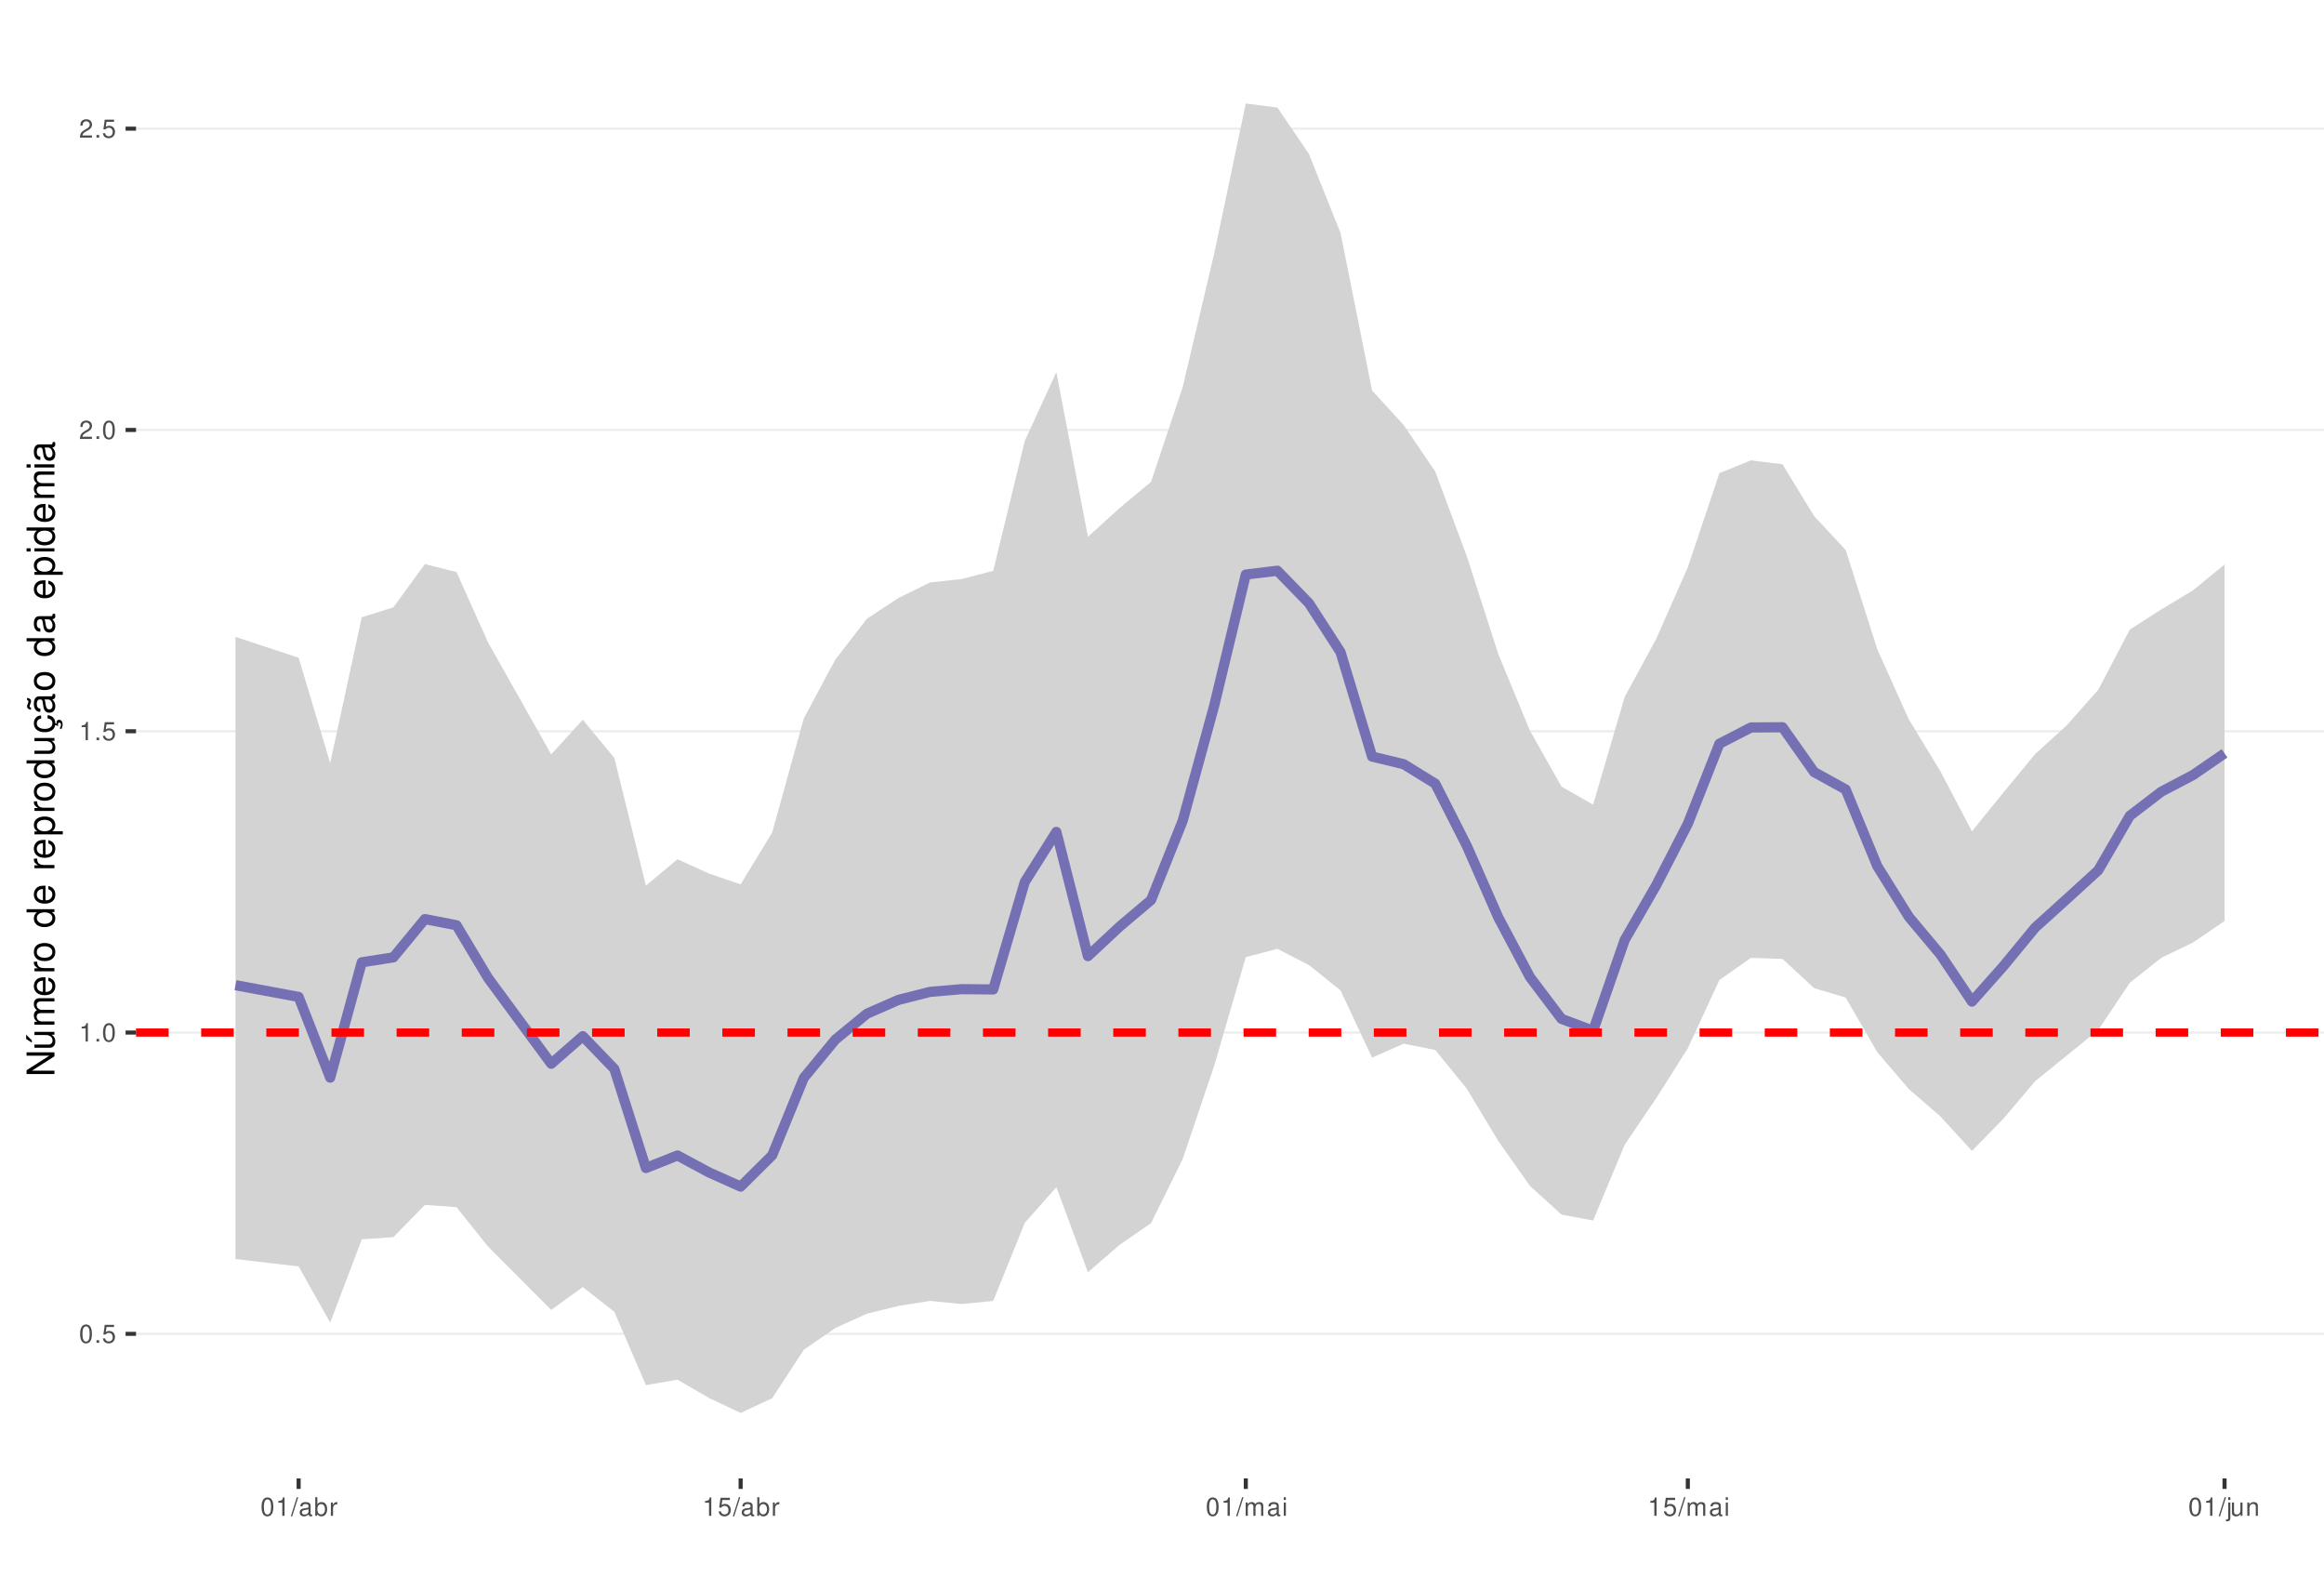
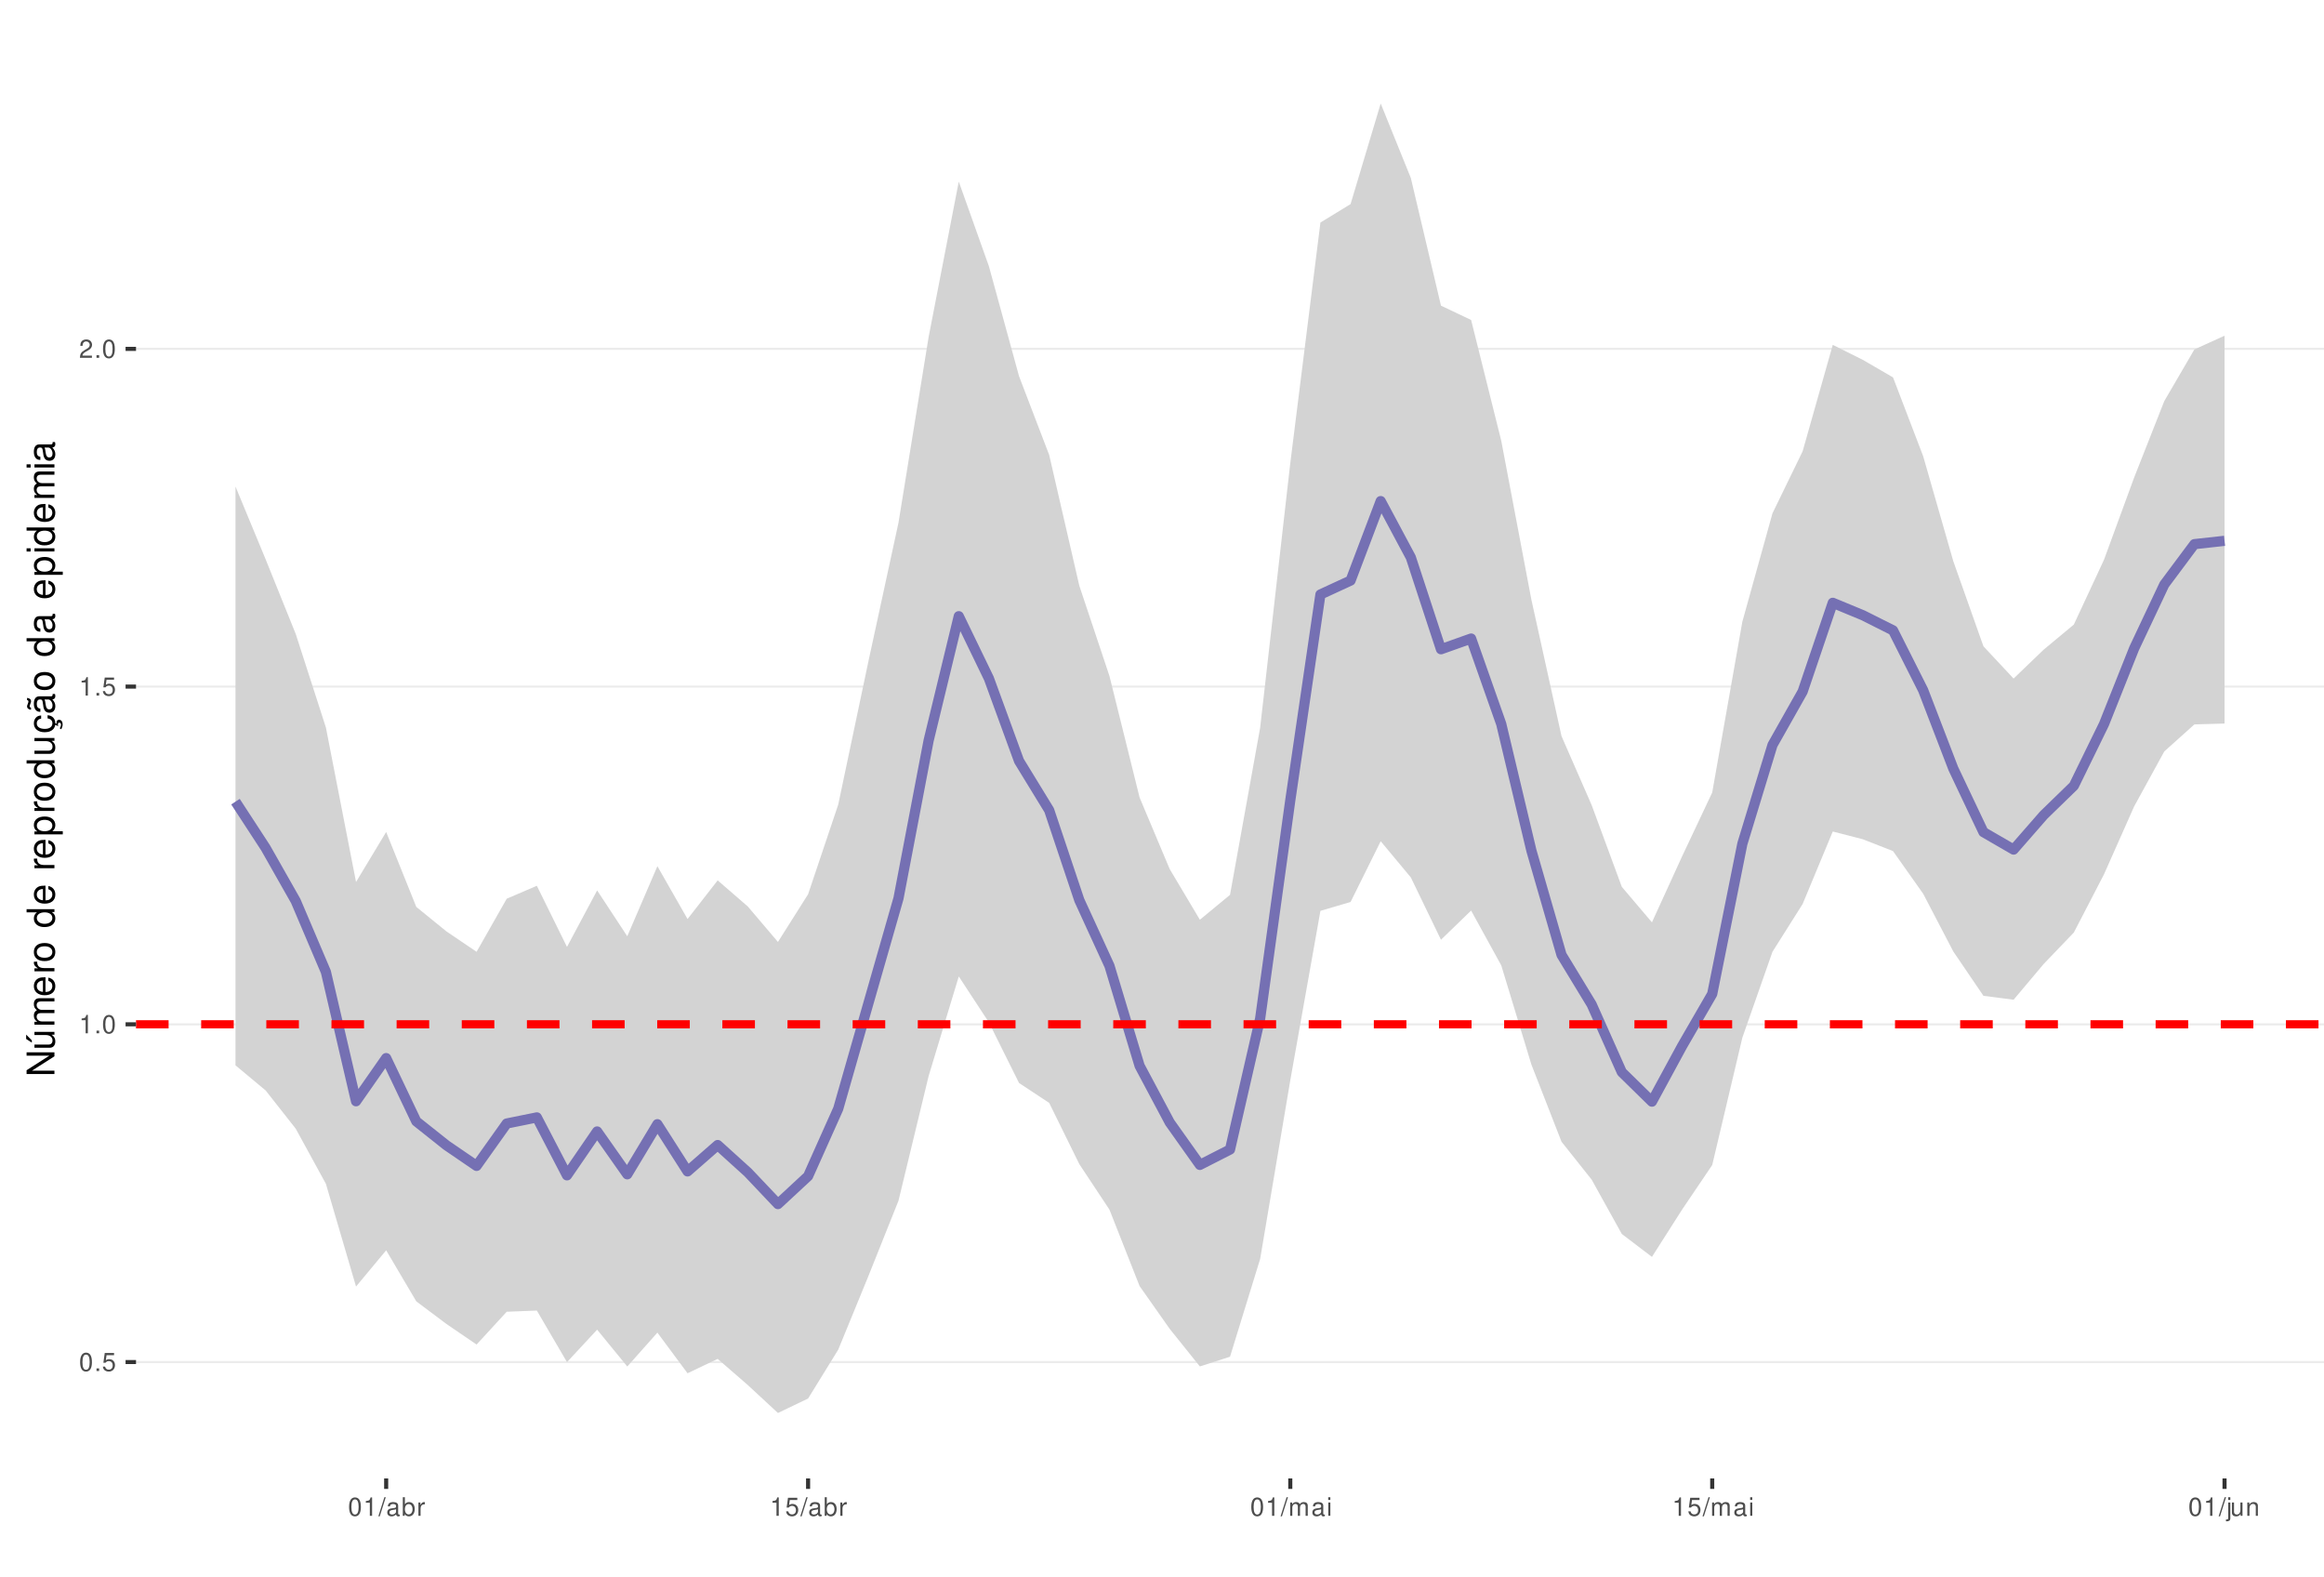
<svg xmlns="http://www.w3.org/2000/svg" xmlns:xlink="http://www.w3.org/1999/xlink" width="609pt" height="413pt" viewBox="0 0 609 413" version="1.1">
  <defs>
    <g>
      <symbol overflow="visible" id="glyph0-0">
        <path style="stroke:none;" d="" />
      </symbol>
      <symbol overflow="visible" id="glyph0-1">
        <path style="stroke:none;" d="M 1.828 -4.812 C 1.391 -4.812 0.984 -4.609 0.75 -4.281 C 0.438 -3.859 0.281 -3.219 0.281 -2.328 C 0.281 -0.703 0.812 0.156 1.828 0.156 C 2.828 0.156 3.375 -0.703 3.375 -2.297 C 3.375 -3.219 3.234 -3.844 2.922 -4.281 C 2.672 -4.625 2.281 -4.812 1.828 -4.812 Z M 1.828 -4.297 C 2.469 -4.297 2.781 -3.641 2.781 -2.344 C 2.781 -0.969 2.469 -0.328 1.812 -0.328 C 1.203 -0.328 0.891 -1 0.891 -2.328 C 0.891 -3.641 1.203 -4.297 1.828 -4.297 Z M 1.828 -4.297 " />
      </symbol>
      <symbol overflow="visible" id="glyph0-2">
        <path style="stroke:none;" d="M 1.266 -0.688 L 0.578 -0.688 L 0.578 0 L 1.266 0 Z M 1.266 -0.688 " />
      </symbol>
      <symbol overflow="visible" id="glyph0-3">
        <path style="stroke:none;" d="M 3.172 -4.719 L 0.734 -4.719 L 0.375 -2.156 L 0.922 -2.156 C 1.188 -2.469 1.422 -2.594 1.797 -2.594 C 2.422 -2.594 2.812 -2.156 2.812 -1.453 C 2.812 -0.781 2.422 -0.359 1.781 -0.359 C 1.266 -0.359 0.953 -0.625 0.812 -1.156 L 0.234 -1.156 C 0.312 -0.766 0.375 -0.578 0.516 -0.406 C 0.781 -0.047 1.266 0.156 1.797 0.156 C 2.75 0.156 3.422 -0.547 3.422 -1.531 C 3.422 -2.469 2.797 -3.109 1.891 -3.109 C 1.562 -3.109 1.297 -3.016 1.016 -2.828 L 1.203 -4.141 L 3.172 -4.141 Z M 3.172 -4.719 " />
      </symbol>
      <symbol overflow="visible" id="glyph0-4">
        <path style="stroke:none;" d="M 1.719 -3.422 L 1.719 0 L 2.312 0 L 2.312 -4.812 L 1.922 -4.812 C 1.719 -4.078 1.578 -3.969 0.672 -3.859 L 0.672 -3.422 Z M 1.719 -3.422 " />
      </symbol>
      <symbol overflow="visible" id="glyph0-5">
        <path style="stroke:none;" d="M 3.375 -0.578 L 0.891 -0.578 C 0.938 -0.984 1.156 -1.234 1.734 -1.578 L 2.406 -1.953 C 3.062 -2.328 3.406 -2.812 3.406 -3.406 C 3.406 -3.812 3.234 -4.188 2.969 -4.438 C 2.688 -4.688 2.344 -4.812 1.891 -4.812 C 1.297 -4.812 0.844 -4.594 0.578 -4.188 C 0.422 -3.938 0.344 -3.641 0.328 -3.141 L 0.922 -3.141 C 0.938 -3.469 0.984 -3.672 1.062 -3.828 C 1.219 -4.125 1.516 -4.297 1.875 -4.297 C 2.406 -4.297 2.797 -3.906 2.797 -3.391 C 2.797 -3.016 2.578 -2.672 2.156 -2.438 L 1.547 -2.078 C 0.562 -1.516 0.281 -1.062 0.219 0 L 3.375 0 Z M 3.375 -0.578 " />
      </symbol>
      <symbol overflow="visible" id="glyph0-6">
        <path style="stroke:none;" d="M 1.531 -4.859 L -0.047 0.141 L 0.312 0.141 L 1.891 -4.859 Z M 1.531 -4.859 " />
      </symbol>
      <symbol overflow="visible" id="glyph0-7">
        <path style="stroke:none;" d="M 3.562 -0.328 C 3.5 -0.312 3.469 -0.312 3.438 -0.312 C 3.25 -0.312 3.141 -0.406 3.141 -0.578 L 3.141 -2.641 C 3.141 -3.25 2.688 -3.594 1.828 -3.594 C 1.312 -3.594 0.906 -3.438 0.672 -3.188 C 0.516 -3 0.453 -2.797 0.438 -2.453 L 0.984 -2.453 C 1.031 -2.875 1.297 -3.078 1.812 -3.078 C 2.312 -3.078 2.594 -2.891 2.594 -2.562 L 2.594 -2.406 C 2.578 -2.172 2.469 -2.078 2.016 -2.031 C 1.219 -1.922 1.109 -1.891 0.891 -1.812 C 0.484 -1.641 0.281 -1.328 0.281 -0.875 C 0.281 -0.25 0.719 0.156 1.422 0.156 C 1.859 0.156 2.219 0 2.609 -0.359 C 2.656 0 2.828 0.156 3.188 0.156 C 3.297 0.156 3.375 0.141 3.562 0.094 Z M 2.594 -1.094 C 2.594 -0.906 2.531 -0.797 2.375 -0.641 C 2.141 -0.438 1.875 -0.328 1.547 -0.328 C 1.109 -0.328 0.859 -0.547 0.859 -0.891 C 0.859 -1.266 1.094 -1.438 1.703 -1.531 C 2.297 -1.609 2.406 -1.641 2.594 -1.719 Z M 2.594 -1.094 " />
      </symbol>
      <symbol overflow="visible" id="glyph0-8">
        <path style="stroke:none;" d="M 0.359 -4.859 L 0.359 0 L 0.859 0 L 0.859 -0.453 C 1.125 -0.047 1.484 0.156 1.969 0.156 C 2.875 0.156 3.484 -0.594 3.484 -1.75 C 3.484 -2.891 2.922 -3.594 1.984 -3.594 C 1.516 -3.594 1.172 -3.406 0.906 -3.016 L 0.906 -4.859 Z M 1.891 -3.062 C 2.5 -3.062 2.906 -2.531 2.906 -1.703 C 2.906 -0.906 2.484 -0.359 1.891 -0.359 C 1.297 -0.359 0.906 -0.906 0.906 -1.719 C 0.906 -2.531 1.297 -3.062 1.891 -3.062 Z M 1.891 -3.062 " />
      </symbol>
      <symbol overflow="visible" id="glyph0-9">
        <path style="stroke:none;" d="M 0.453 -3.484 L 0.453 0 L 1.016 0 L 1.016 -1.812 C 1.031 -2.656 1.375 -3.016 2.141 -3 L 2.141 -3.562 C 2.047 -3.578 1.984 -3.594 1.922 -3.594 C 1.562 -3.594 1.297 -3.375 0.969 -2.859 L 0.969 -3.484 Z M 0.453 -3.484 " />
      </symbol>
      <symbol overflow="visible" id="glyph0-10">
        <path style="stroke:none;" d="M 0.469 -3.484 L 0.469 0 L 1.031 0 L 1.031 -2.188 C 1.031 -2.703 1.391 -3.109 1.844 -3.109 C 2.25 -3.109 2.484 -2.844 2.484 -2.406 L 2.484 0 L 3.047 0 L 3.047 -2.188 C 3.047 -2.703 3.422 -3.109 3.875 -3.109 C 4.266 -3.109 4.516 -2.844 4.516 -2.406 L 4.516 0 L 5.078 0 L 5.078 -2.609 C 5.078 -3.234 4.719 -3.594 4.062 -3.594 C 3.594 -3.594 3.312 -3.453 2.984 -3.062 C 2.781 -3.422 2.5 -3.594 2.047 -3.594 C 1.578 -3.594 1.266 -3.422 0.984 -3 L 0.984 -3.484 Z M 0.469 -3.484 " />
      </symbol>
      <symbol overflow="visible" id="glyph0-11">
        <path style="stroke:none;" d="M 1 -3.484 L 0.453 -3.484 L 0.453 0 L 1 0 Z M 1 -4.859 L 0.438 -4.859 L 0.438 -4.156 L 1 -4.156 Z M 1 -4.859 " />
      </symbol>
      <symbol overflow="visible" id="glyph0-12">
        <path style="stroke:none;" d="M 0.469 -3.484 L 0.469 0.5 C 0.469 0.859 0.359 0.969 0.016 0.969 C -0.031 0.969 -0.047 0.969 -0.125 0.953 L -0.125 1.438 C -0.047 1.438 -0.016 1.453 0.062 1.453 C 0.688 1.453 1.016 1.203 1.016 0.719 L 1.016 -3.484 Z M 1.016 -4.859 L 0.469 -4.859 L 0.469 -4.156 L 1.016 -4.156 Z M 1.016 -4.859 " />
      </symbol>
      <symbol overflow="visible" id="glyph0-13">
        <path style="stroke:none;" d="M 3.203 0 L 3.203 -3.484 L 2.656 -3.484 L 2.656 -1.516 C 2.656 -0.797 2.281 -0.328 1.703 -0.328 C 1.266 -0.328 0.984 -0.594 0.984 -1.016 L 0.984 -3.484 L 0.438 -3.484 L 0.438 -0.797 C 0.438 -0.219 0.859 0.156 1.547 0.156 C 2.062 0.156 2.391 -0.031 2.703 -0.484 L 2.703 0 Z M 3.203 0 " />
      </symbol>
      <symbol overflow="visible" id="glyph0-14">
        <path style="stroke:none;" d="M 0.469 -3.484 L 0.469 0 L 1.031 0 L 1.031 -1.922 C 1.031 -2.641 1.391 -3.109 1.969 -3.109 C 2.406 -3.109 2.688 -2.828 2.688 -2.422 L 2.688 0 L 3.234 0 L 3.234 -2.641 C 3.234 -3.219 2.812 -3.594 2.141 -3.594 C 1.625 -3.594 1.281 -3.391 0.984 -2.906 L 0.984 -3.484 Z M 0.469 -3.484 " />
      </symbol>
      <symbol overflow="visible" id="glyph1-0">
        <path style="stroke:none;" d="" />
      </symbol>
      <symbol overflow="visible" id="glyph1-1">
        <path style="stroke:none;" d="M -7.297 -6.453 L -7.297 -5.578 L -1.328 -5.578 L -7.297 -1.766 L -7.297 -0.766 L 0 -0.766 L 0 -1.641 L -5.906 -1.641 L 0 -5.406 L 0 -6.453 Z M -7.297 -6.453 " />
      </symbol>
      <symbol overflow="visible" id="glyph1-2">
        <path style="stroke:none;" d="M 0 -4.812 L -5.234 -4.812 L -5.234 -3.984 L -2.266 -3.984 C -1.203 -3.984 -0.5 -3.438 -0.5 -2.562 C -0.5 -1.906 -0.906 -1.484 -1.531 -1.484 L -5.234 -1.484 L -5.234 -0.656 L -1.203 -0.656 C -0.328 -0.656 0.234 -1.297 0.234 -2.312 C 0.234 -3.094 -0.047 -3.578 -0.734 -4.062 L 0 -4.062 Z M -7.406 -2.953 L -5.922 -2 L -5.922 -2.594 L -7.406 -4.094 Z M -7.406 -2.953 " />
      </symbol>
      <symbol overflow="visible" id="glyph1-3">
        <path style="stroke:none;" d="M -5.234 -0.703 L 0 -0.703 L 0 -1.547 L -3.297 -1.547 C -4.047 -1.547 -4.656 -2.094 -4.656 -2.766 C -4.656 -3.391 -4.281 -3.734 -3.609 -3.734 L 0 -3.734 L 0 -4.578 L -3.297 -4.578 C -4.047 -4.578 -4.656 -5.125 -4.656 -5.812 C -4.656 -6.422 -4.266 -6.781 -3.609 -6.781 L 0 -6.781 L 0 -7.625 L -3.938 -7.625 C -4.875 -7.625 -5.391 -7.078 -5.391 -6.094 C -5.391 -5.406 -5.188 -4.984 -4.594 -4.484 C -5.156 -4.188 -5.391 -3.766 -5.391 -3.078 C -5.391 -2.375 -5.125 -1.906 -4.5 -1.469 L -5.234 -1.469 Z M -5.234 -0.703 " />
      </symbol>
      <symbol overflow="visible" id="glyph1-4">
        <path style="stroke:none;" d="M -2.344 -5.125 C -3.141 -5.125 -3.625 -5.062 -4.016 -4.922 C -4.875 -4.578 -5.391 -3.781 -5.391 -2.797 C -5.391 -1.344 -4.281 -0.406 -2.547 -0.406 C -0.812 -0.406 0.234 -1.297 0.234 -2.781 C 0.234 -3.984 -0.453 -4.812 -1.594 -5.016 L -1.594 -4.188 C -0.906 -3.953 -0.547 -3.484 -0.547 -2.812 C -0.547 -2.281 -0.781 -1.828 -1.219 -1.547 C -1.516 -1.344 -1.812 -1.281 -2.344 -1.266 Z M -3.016 -1.297 C -3.984 -1.359 -4.625 -1.953 -4.625 -2.797 C -4.625 -3.641 -3.953 -4.234 -3.016 -4.234 Z M -3.016 -1.297 " />
      </symbol>
      <symbol overflow="visible" id="glyph1-5">
        <path style="stroke:none;" d="M -5.234 -0.688 L 0 -0.688 L 0 -1.531 L -2.719 -1.531 C -3.984 -1.547 -4.547 -2.062 -4.516 -3.203 L -5.359 -3.203 C -5.375 -3.062 -5.391 -2.984 -5.391 -2.891 C -5.391 -2.344 -5.062 -1.938 -4.297 -1.453 L -5.234 -1.453 Z M -5.234 -0.688 " />
      </symbol>
      <symbol overflow="visible" id="glyph1-6">
        <path style="stroke:none;" d="M -5.391 -2.719 C -5.391 -1.234 -4.344 -0.359 -2.578 -0.359 C -0.812 -0.359 0.234 -1.234 0.234 -2.734 C 0.234 -4.203 -0.812 -5.094 -2.547 -5.094 C -4.359 -5.094 -5.391 -4.234 -5.391 -2.719 Z M -4.625 -2.734 C -4.625 -3.672 -3.844 -4.234 -2.547 -4.234 C -1.312 -4.234 -0.547 -3.656 -0.547 -2.734 C -0.547 -1.797 -1.312 -1.234 -2.578 -1.234 C -3.844 -1.234 -4.625 -1.797 -4.625 -2.734 Z M -4.625 -2.734 " />
      </symbol>
      <symbol overflow="visible" id="glyph1-7">
        <path style="stroke:none;" d="" />
      </symbol>
      <symbol overflow="visible" id="glyph1-8">
        <path style="stroke:none;" d="M -7.297 -4.953 L -7.297 -4.125 L -4.578 -4.125 C -5.109 -3.766 -5.391 -3.203 -5.391 -2.516 C -5.391 -1.156 -4.297 -0.266 -2.625 -0.266 C -0.859 -0.266 0.234 -1.125 0.234 -2.547 C 0.234 -3.266 -0.047 -3.766 -0.688 -4.203 L 0 -4.203 L 0 -4.953 Z M -4.609 -2.656 C -4.609 -3.547 -3.812 -4.125 -2.562 -4.125 C -1.344 -4.125 -0.547 -3.547 -0.547 -2.656 C -0.547 -1.734 -1.359 -1.125 -2.578 -1.125 C -3.797 -1.125 -4.609 -1.734 -4.609 -2.656 Z M -4.609 -2.656 " />
      </symbol>
      <symbol overflow="visible" id="glyph1-9">
        <path style="stroke:none;" d="M 2.188 -0.547 L 2.188 -1.375 L -0.547 -1.375 C -0.016 -1.812 0.234 -2.312 0.234 -2.984 C 0.234 -4.344 -0.859 -5.234 -2.531 -5.234 C -4.297 -5.234 -5.391 -4.375 -5.391 -2.984 C -5.391 -2.266 -5.062 -1.703 -4.453 -1.312 L -5.234 -1.312 L -5.234 -0.547 Z M -4.609 -2.844 C -4.609 -3.766 -3.797 -4.359 -2.547 -4.359 C -1.359 -4.359 -0.547 -3.75 -0.547 -2.844 C -0.547 -1.953 -1.344 -1.375 -2.578 -1.375 C -3.812 -1.375 -4.609 -1.953 -4.609 -2.844 Z M -4.609 -2.844 " />
      </symbol>
      <symbol overflow="visible" id="glyph1-10">
        <path style="stroke:none;" d="M 0 -4.812 L -5.234 -4.812 L -5.234 -3.984 L -2.266 -3.984 C -1.203 -3.984 -0.5 -3.438 -0.5 -2.562 C -0.5 -1.906 -0.906 -1.484 -1.531 -1.484 L -5.234 -1.484 L -5.234 -0.656 L -1.203 -0.656 C -0.328 -0.656 0.234 -1.297 0.234 -2.312 C 0.234 -3.094 -0.047 -3.578 -0.734 -4.062 L 0 -4.062 Z M 0 -4.812 " />
      </symbol>
      <symbol overflow="visible" id="glyph1-11">
        <path style="stroke:none;" d="M 0.234 -2.641 C 0.234 -3.875 -0.547 -4.703 -1.797 -4.766 L -1.797 -3.938 C -0.953 -3.797 -0.531 -3.359 -0.531 -2.656 C -0.531 -1.734 -1.281 -1.188 -2.516 -1.188 C -3.844 -1.188 -4.625 -1.719 -4.625 -2.625 C -4.625 -3.328 -4.203 -3.766 -3.484 -3.875 L -3.484 -4.703 C -3.984 -4.672 -4.312 -4.562 -4.609 -4.359 C -5.094 -4 -5.391 -3.375 -5.391 -2.641 C -5.391 -1.219 -4.266 -0.312 -2.531 -0.312 C -1.469 -0.312 -0.625 -0.672 -0.156 -1.312 C 0.047 -1.594 0.125 -1.812 0.203 -2.25 L 0.922 -1.938 L 0.984 -2.062 C 0.938 -2.188 0.906 -2.25 0.906 -2.375 C 0.906 -2.656 1.047 -2.828 1.281 -2.828 C 1.547 -2.828 1.734 -2.594 1.734 -2.297 C 1.734 -2.031 1.672 -1.844 1.438 -1.406 L 1.406 -1.312 L 1.812 -1.094 C 2.078 -1.75 2.141 -1.953 2.141 -2.344 C 2.141 -3.109 1.781 -3.578 1.203 -3.578 C 0.781 -3.578 0.547 -3.297 0.547 -2.797 C 0.547 -2.703 0.547 -2.641 0.562 -2.516 Z M 0.234 -2.641 " />
      </symbol>
      <symbol overflow="visible" id="glyph1-12">
        <path style="stroke:none;" d="M -0.484 -5.344 C -0.469 -5.266 -0.469 -5.219 -0.469 -5.172 C -0.469 -4.875 -0.625 -4.719 -0.875 -4.719 L -3.953 -4.719 C -4.891 -4.719 -5.391 -4.047 -5.391 -2.75 C -5.391 -1.984 -5.172 -1.375 -4.781 -1.016 C -4.516 -0.766 -4.203 -0.672 -3.688 -0.656 L -3.688 -1.484 C -4.328 -1.562 -4.625 -1.938 -4.625 -2.719 C -4.625 -3.484 -4.344 -3.891 -3.844 -3.891 L -3.625 -3.891 C -3.266 -3.875 -3.125 -3.703 -3.047 -3.016 C -2.891 -1.844 -2.844 -1.656 -2.719 -1.344 C -2.453 -0.734 -2 -0.422 -1.312 -0.422 C -0.375 -0.422 0.234 -1.078 0.234 -2.141 C 0.234 -2.797 0 -3.328 -0.547 -3.922 C 0 -3.984 0.234 -4.234 0.234 -4.781 C 0.234 -4.953 0.203 -5.062 0.141 -5.344 Z M -1.656 -3.891 C -1.375 -3.891 -1.203 -3.812 -0.969 -3.562 C -0.656 -3.219 -0.5 -2.812 -0.5 -2.312 C -0.5 -1.672 -0.812 -1.297 -1.344 -1.297 C -1.891 -1.297 -2.172 -1.656 -2.297 -2.547 C -2.422 -3.438 -2.453 -3.609 -2.594 -3.891 Z M -7.172 -3.75 C -6.922 -3.672 -6.812 -3.547 -6.812 -3.375 C -6.812 -3.25 -6.875 -2.984 -6.984 -2.734 C -7.156 -2.312 -7.172 -2.25 -7.172 -2.047 C -7.172 -1.594 -6.797 -1.297 -6.141 -1.188 L -6.141 -1.766 C -6.375 -1.812 -6.5 -1.938 -6.5 -2.094 C -6.5 -2.203 -6.469 -2.344 -6.375 -2.578 C -6.156 -3.156 -6.125 -3.234 -6.125 -3.438 C -6.125 -3.922 -6.484 -4.219 -7.172 -4.312 Z M -7.172 -3.75 " />
      </symbol>
      <symbol overflow="visible" id="glyph1-13">
        <path style="stroke:none;" d="M -0.484 -5.344 C -0.469 -5.266 -0.469 -5.219 -0.469 -5.172 C -0.469 -4.875 -0.625 -4.719 -0.875 -4.719 L -3.953 -4.719 C -4.891 -4.719 -5.391 -4.047 -5.391 -2.75 C -5.391 -1.984 -5.172 -1.375 -4.781 -1.016 C -4.516 -0.766 -4.203 -0.672 -3.688 -0.656 L -3.688 -1.484 C -4.328 -1.562 -4.625 -1.938 -4.625 -2.719 C -4.625 -3.484 -4.344 -3.891 -3.844 -3.891 L -3.625 -3.891 C -3.266 -3.875 -3.125 -3.703 -3.047 -3.016 C -2.891 -1.844 -2.844 -1.656 -2.719 -1.344 C -2.453 -0.734 -2 -0.422 -1.312 -0.422 C -0.375 -0.422 0.234 -1.078 0.234 -2.141 C 0.234 -2.797 0 -3.328 -0.547 -3.922 C 0 -3.984 0.234 -4.234 0.234 -4.781 C 0.234 -4.953 0.203 -5.062 0.141 -5.344 Z M -1.656 -3.891 C -1.375 -3.891 -1.203 -3.812 -0.969 -3.562 C -0.656 -3.219 -0.5 -2.812 -0.5 -2.312 C -0.5 -1.672 -0.812 -1.297 -1.344 -1.297 C -1.891 -1.297 -2.172 -1.656 -2.297 -2.547 C -2.422 -3.438 -2.453 -3.609 -2.594 -3.891 Z M -1.656 -3.891 " />
      </symbol>
      <symbol overflow="visible" id="glyph1-14">
        <path style="stroke:none;" d="M -5.234 -1.5 L -5.234 -0.672 L 0 -0.672 L 0 -1.5 Z M -7.297 -1.5 L -7.297 -0.656 L -6.234 -0.656 L -6.234 -1.5 Z M -7.297 -1.5 " />
      </symbol>
    </g>
    <clipPath id="clip1">
      <path d="M 35.645 9.961 L 609 9.961 L 609 387.328 L 35.645 387.328 Z M 35.645 9.961 " />
    </clipPath>
    <clipPath id="clip2">
-       <path d="M 35.645 349 L 609 349 L 609 350 L 35.645 350 Z M 35.645 349 " />
+       <path d="M 35.645 356 L 609 356 L 609 358 L 35.645 358 Z M 35.645 356 " />
    </clipPath>
    <clipPath id="clip3">
-       <path d="M 35.645 270 L 609 270 L 609 271 L 35.645 271 Z M 35.645 270 " />
+       <path d="M 35.645 268 L 609 268 L 609 269 L 35.645 269 Z M 35.645 268 " />
    </clipPath>
    <clipPath id="clip4">
-       <path d="M 35.645 191 L 609 191 L 609 192 L 35.645 192 Z M 35.645 191 " />
+       <path d="M 35.645 179 L 609 179 L 609 181 L 35.645 181 Z M 35.645 179 " />
    </clipPath>
    <clipPath id="clip5">
-       <path d="M 35.645 112 L 609 112 L 609 113 L 35.645 113 Z M 35.645 112 " />
+       <path d="M 35.645 91 L 609 91 L 609 92 L 35.645 92 Z M 35.645 91 " />
    </clipPath>
    <clipPath id="clip6">
-       <path d="M 35.645 33 L 609 33 L 609 34 L 35.645 34 Z M 35.645 33 " />
-     </clipPath>
-     <clipPath id="clip7">
-       <path d="M 35.645 269 L 609 269 L 609 272 L 35.645 272 Z M 35.645 269 " />
+       <path d="M 35.645 267 L 609 267 L 609 270 L 35.645 270 Z M 35.645 267 " />
    </clipPath>
  </defs>
  <g id="surface53">
    <rect x="0" y="0" width="609" height="413" style="fill:rgb(100%,100%,100%);fill-opacity:1;stroke:none;" />
    <rect x="0" y="0" width="609" height="413" style="fill:rgb(100%,100%,100%);fill-opacity:1;stroke:none;" />
    <path style="fill:none;stroke-width:1.067;stroke-linecap:round;stroke-linejoin:round;stroke:rgb(100%,100%,100%);stroke-opacity:1;stroke-miterlimit:10;" d="M 0 413 L 609 413 L 609 0 L 0 0 Z M 0 413 " />
    <g clip-path="url(#clip1)" clip-rule="nonzero">
      <path style=" stroke:none;fill-rule:nonzero;fill:rgb(100%,100%,100%);fill-opacity:1;" d="M 35.645 387.328 L 609 387.328 L 609 9.961 L 35.645 9.961 Z M 35.645 387.328 " />
    </g>
    <g clip-path="url(#clip2)" clip-rule="nonzero">
-       <path style="fill:none;stroke-width:0.533;stroke-linecap:butt;stroke-linejoin:round;stroke:rgb(92.157%,92.157%,92.157%);stroke-opacity:1;stroke-miterlimit:10;" d="M 35.645 349.445 L 609 349.445 " />
+       <path style="fill:none;stroke-width:0.533;stroke-linecap:butt;stroke-linejoin:round;stroke:rgb(92.157%,92.157%,92.157%);stroke-opacity:1;stroke-miterlimit:10;" d="M 35.645 356.832 L 609 356.832 " />
    </g>
    <g clip-path="url(#clip3)" clip-rule="nonzero">
-       <path style="fill:none;stroke-width:0.533;stroke-linecap:butt;stroke-linejoin:round;stroke:rgb(92.157%,92.157%,92.157%);stroke-opacity:1;stroke-miterlimit:10;" d="M 35.645 270.512 L 609 270.512 " />
+       <path style="fill:none;stroke-width:0.533;stroke-linecap:butt;stroke-linejoin:round;stroke:rgb(92.157%,92.157%,92.157%);stroke-opacity:1;stroke-miterlimit:10;" d="M 35.645 268.352 L 609 268.352 " />
    </g>
    <g clip-path="url(#clip4)" clip-rule="nonzero">
-       <path style="fill:none;stroke-width:0.533;stroke-linecap:butt;stroke-linejoin:round;stroke:rgb(92.157%,92.157%,92.157%);stroke-opacity:1;stroke-miterlimit:10;" d="M 35.645 191.574 L 609 191.574 " />
+       <path style="fill:none;stroke-width:0.533;stroke-linecap:butt;stroke-linejoin:round;stroke:rgb(92.157%,92.157%,92.157%);stroke-opacity:1;stroke-miterlimit:10;" d="M 35.645 179.875 L 609 179.875 " />
    </g>
    <g clip-path="url(#clip5)" clip-rule="nonzero">
-       <path style="fill:none;stroke-width:0.533;stroke-linecap:butt;stroke-linejoin:round;stroke:rgb(92.157%,92.157%,92.157%);stroke-opacity:1;stroke-miterlimit:10;" d="M 35.645 112.641 L 609 112.641 " />
-     </g>
+       <path style="fill:none;stroke-width:0.533;stroke-linecap:butt;stroke-linejoin:round;stroke:rgb(92.157%,92.157%,92.157%);stroke-opacity:1;stroke-miterlimit:10;" d="M 35.645 91.395 L 609 91.395 " />
+     </g>
+     <path style=" stroke:none;fill-rule:nonzero;fill:rgb(82.745%,82.745%,82.745%);fill-opacity:1;" d="M 61.707 127.461 L 69.605 146.52 L 77.5 166.098 L 85.398 190.582 L 93.297 231.066 L 101.195 217.961 L 109.09 237.59 L 116.988 244.012 L 124.887 249.355 L 132.785 235.449 L 140.68 232.059 L 148.578 248.074 L 156.477 233.273 L 164.375 245.281 L 172.27 226.93 L 180.168 240.77 L 188.066 230.641 L 195.965 237.484 L 203.859 246.773 L 211.758 234.281 L 219.656 210.793 L 227.555 173.316 L 235.449 136.93 L 243.348 88.273 L 251.246 47.574 L 259.145 69.766 L 267.039 98.566 L 274.938 119.188 L 282.836 153.461 L 290.734 177.109 L 298.629 208.934 L 306.527 227.699 L 314.426 240.957 L 322.324 234.434 L 330.219 190.664 L 338.117 121.336 L 346.016 58.301 L 353.914 53.469 L 361.809 27.117 L 369.707 46.629 L 377.605 80.074 L 385.504 83.828 L 393.398 115.469 L 401.297 157.105 L 409.195 192.863 L 417.094 210.926 L 424.988 232.332 L 432.887 241.637 L 440.785 224.359 L 448.684 207.621 L 456.578 162.887 L 464.477 134.469 L 472.375 118.238 L 480.273 90.348 L 488.168 94.281 L 496.066 98.875 L 503.965 119.52 L 511.863 147.039 L 519.758 169.324 L 527.656 177.77 L 535.555 170.184 L 543.449 163.621 L 551.348 146.648 L 559.246 125.113 L 567.145 105.082 L 575.039 91.543 L 582.938 87.953 L 582.938 189.555 L 575.039 189.781 L 567.145 196.867 L 559.246 211.273 L 551.348 229.059 L 543.449 244.301 L 535.555 252.531 L 527.656 261.914 L 519.758 260.887 L 511.863 249.277 L 503.965 234.148 L 496.066 222.973 L 488.168 219.875 L 480.273 217.84 L 472.375 236.836 L 464.477 249.34 L 456.578 271.859 L 448.684 305.215 L 440.785 316.898 L 432.887 329.281 L 424.988 323.27 L 417.094 309.047 L 409.195 299.113 L 401.297 278.883 L 393.398 252.902 L 385.504 238.551 L 377.605 246.199 L 369.707 229.867 L 361.809 220.387 L 353.914 236.305 L 346.016 238.625 L 338.117 283.027 L 330.219 329.82 L 322.324 355.438 L 314.426 357.984 L 306.527 348.148 L 298.629 336.926 L 290.734 316.906 L 282.836 304.984 L 274.938 288.941 L 267.039 283.723 L 259.145 267.855 L 251.246 255.809 L 243.348 281.891 L 235.449 314.562 L 227.555 334.328 L 219.656 353.586 L 211.758 366.387 L 203.859 370.176 L 195.965 362.863 L 188.066 356.004 L 180.168 359.77 L 172.27 349.125 L 164.375 358 L 156.477 348.348 L 148.578 356.852 L 140.68 343.344 L 132.785 343.652 L 124.887 352.246 L 116.988 346.855 L 109.09 340.934 L 101.195 327.559 L 93.297 337.051 L 85.398 310.129 L 77.5 295.703 L 69.605 285.672 L 61.707 279.098 Z M 61.707 127.461 " />
+     <path style="fill:none;stroke-width:2.667;stroke-linecap:butt;stroke-linejoin:round;stroke:rgb(45.882%,43.922%,70.196%);stroke-opacity:1;stroke-miterlimit:10;" d="M 61.707 210.02 L 69.605 222.133 L 77.5 236.055 L 85.398 254.617 L 93.297 288.512 L 101.195 277.203 L 109.09 293.77 L 116.988 300.047 L 124.887 305.445 L 132.785 294.34 L 140.68 292.738 L 148.578 307.922 L 156.477 296.422 L 164.375 307.648 L 172.27 294.52 L 180.168 306.887 L 188.066 299.977 L 195.965 307.125 L 203.859 315.453 L 211.758 308.125 L 219.656 290.469 L 227.555 262.875 L 235.449 235.34 L 243.348 193.984 L 251.246 161.434 L 259.145 177.754 L 267.039 199.359 L 274.938 212.262 L 282.836 235.828 L 290.734 253.039 L 298.629 279.223 L 306.527 294.059 L 314.426 305.184 L 322.324 301.156 L 330.219 266.844 L 338.117 209.676 L 346.016 155.742 L 353.914 152.098 L 361.809 131.277 L 369.707 146.039 L 377.605 170.094 L 385.504 167.285 L 393.398 189.672 L 401.297 222.832 L 409.195 250.164 L 417.094 263.16 L 424.988 280.875 L 432.887 288.613 L 440.785 274.059 L 448.684 260.402 L 456.578 221.066 L 464.477 195.18 L 472.375 181.188 L 480.273 157.922 L 488.168 161.188 L 496.066 165.148 L 503.965 180.828 L 511.863 201.363 L 519.758 218 L 527.656 222.574 L 535.555 213.531 L 543.449 205.863 L 551.348 189.703 L 559.246 169.883 L 567.145 153.141 L 575.039 142.555 L 582.938 141.688 " />
    <g clip-path="url(#clip6)" clip-rule="nonzero">
-       <path style="fill:none;stroke-width:0.533;stroke-linecap:butt;stroke-linejoin:round;stroke:rgb(92.157%,92.157%,92.157%);stroke-opacity:1;stroke-miterlimit:10;" d="M 35.645 33.707 L 609 33.707 " />
-     </g>
-     <path style=" stroke:none;fill-rule:nonzero;fill:rgb(82.745%,82.745%,82.745%);fill-opacity:1;" d="M 61.707 166.855 L 78.254 172.309 L 86.527 199.918 L 94.801 161.711 L 103.074 159.113 L 111.348 147.777 L 119.621 149.863 L 127.895 168.305 L 144.441 197.637 L 152.715 188.555 L 160.988 198.574 L 169.262 232.023 L 177.535 225.102 L 185.809 228.867 L 194.082 231.691 L 202.355 218.086 L 210.629 188.227 L 218.902 172.789 L 227.176 162.098 L 235.449 156.656 L 243.723 152.59 L 251.996 151.695 L 260.27 149.547 L 268.543 115.504 L 276.816 97.5 L 285.09 140.629 L 293.363 133.117 L 301.641 126.227 L 309.914 101.445 L 318.188 66.383 L 326.461 27.117 L 334.734 28.168 L 343.008 40.336 L 351.281 61.016 L 359.555 102.301 L 367.828 111.344 L 376.102 123.531 L 384.375 145.73 L 392.648 171.402 L 400.922 191.418 L 409.195 206.082 L 417.469 210.805 L 425.742 182.586 L 434.016 167.352 L 442.289 148.629 L 450.562 123.953 L 458.836 120.602 L 467.109 121.641 L 475.383 135.203 L 483.656 144.082 L 491.93 170.062 L 500.203 188.461 L 508.477 202.055 L 516.75 217.793 L 525.023 207.574 L 533.297 197.562 L 541.57 190.039 L 549.844 180.707 L 558.117 164.926 L 566.391 159.637 L 574.664 154.656 L 582.938 147.887 L 582.938 241.289 L 574.664 246.93 L 566.391 250.914 L 558.117 257.465 L 549.844 269.836 L 541.57 276.551 L 533.297 283.27 L 525.023 293.039 L 516.75 301.523 L 508.477 292.484 L 500.203 285.305 L 491.93 275.648 L 483.656 261.348 L 475.383 258.871 L 467.109 251.219 L 458.836 250.945 L 450.562 256.754 L 442.289 274.625 L 434.016 287.695 L 425.742 299.906 L 417.469 319.758 L 409.195 318.203 L 400.922 310.695 L 392.648 298.961 L 384.375 285.223 L 376.102 275.074 L 367.828 273.43 L 359.555 277.082 L 351.281 259.465 L 343.008 252.828 L 334.734 248.578 L 326.461 250.742 L 318.188 279.184 L 309.914 303.66 L 301.641 320.426 L 293.363 326.156 L 285.09 333.305 L 276.816 311.012 L 268.543 320.355 L 260.27 340.816 L 251.996 341.633 L 243.723 340.812 L 235.449 342.129 L 227.176 344.172 L 218.902 347.91 L 210.629 353.617 L 202.355 366.305 L 194.082 370.176 L 185.809 366.246 L 177.535 361.449 L 169.262 362.883 L 160.988 343.672 L 152.715 337.188 L 144.441 343.172 L 127.895 326.582 L 119.621 316.254 L 111.348 315.66 L 103.074 324.105 L 94.801 324.688 L 86.527 346.516 L 78.254 331.789 L 61.707 329.844 Z M 61.707 166.855 " />
-     <path style="fill:none;stroke-width:2.667;stroke-linecap:butt;stroke-linejoin:round;stroke:rgb(45.882%,43.922%,70.196%);stroke-opacity:1;stroke-miterlimit:10;" d="M 61.707 258.102 L 78.254 261.168 L 86.527 282.328 L 94.801 252.109 L 103.074 250.816 L 111.348 240.781 L 119.621 242.395 L 127.895 256.215 L 144.441 278.684 L 152.715 271.461 L 160.988 280.047 L 169.262 306.004 L 177.535 302.711 L 185.809 307.156 L 194.082 310.867 L 202.355 302.652 L 210.629 282.398 L 218.902 272.363 L 227.176 265.578 L 235.449 261.953 L 243.723 259.852 L 251.996 259.145 L 260.27 259.219 L 268.543 231.059 L 276.816 217.941 L 285.09 250.496 L 293.363 242.781 L 301.641 235.781 L 309.914 215.062 L 318.188 184.828 L 326.461 150.52 L 334.734 149.523 L 343.008 158.035 L 351.281 170.836 L 359.555 198.207 L 367.828 200.203 L 376.102 205.301 L 384.375 221.602 L 392.648 240.387 L 400.922 255.977 L 409.195 266.926 L 417.469 270.043 L 425.742 246.266 L 434.016 231.902 L 442.289 215.82 L 450.562 194.855 L 458.836 190.586 L 467.109 190.531 L 475.383 202.262 L 483.656 206.824 L 491.93 226.891 L 500.203 240.18 L 508.477 250.051 L 516.75 262.398 L 525.023 253.078 L 533.297 243.031 L 541.57 235.555 L 549.844 228.004 L 558.117 213.727 L 566.391 207.398 L 574.664 203.055 L 582.938 197.363 " />
-     <g clip-path="url(#clip7)" clip-rule="nonzero">
-       <path style="fill:none;stroke-width:2.134;stroke-linecap:butt;stroke-linejoin:round;stroke:rgb(100%,0%,0%);stroke-opacity:1;stroke-dasharray:8.536,8.536;stroke-miterlimit:10;" d="M 35.645 270.512 L 609 270.512 " />
-     </g>
-     <g style="fill:rgb(30.196%,30.196%,30.196%);fill-opacity:1;">
-       <use xlink:href="#glyph0-1" x="20.715" y="351.793" />
-       <use xlink:href="#glyph0-2" x="24.715" y="351.793" />
-       <use xlink:href="#glyph0-3" x="26.715" y="351.793" />
-     </g>
-     <g style="fill:rgb(30.196%,30.196%,30.196%);fill-opacity:1;">
-       <use xlink:href="#glyph0-4" x="20.715" y="272.859" />
-       <use xlink:href="#glyph0-2" x="24.715" y="272.859" />
-       <use xlink:href="#glyph0-1" x="26.715" y="272.859" />
-     </g>
-     <g style="fill:rgb(30.196%,30.196%,30.196%);fill-opacity:1;">
-       <use xlink:href="#glyph0-4" x="20.715" y="193.922" />
-       <use xlink:href="#glyph0-2" x="24.715" y="193.922" />
-       <use xlink:href="#glyph0-3" x="26.715" y="193.922" />
-     </g>
-     <g style="fill:rgb(30.196%,30.196%,30.196%);fill-opacity:1;">
-       <use xlink:href="#glyph0-5" x="20.715" y="114.988" />
-       <use xlink:href="#glyph0-2" x="24.715" y="114.988" />
-       <use xlink:href="#glyph0-1" x="26.715" y="114.988" />
-     </g>
-     <g style="fill:rgb(30.196%,30.196%,30.196%);fill-opacity:1;">
-       <use xlink:href="#glyph0-5" x="20.715" y="36.055" />
-       <use xlink:href="#glyph0-2" x="24.715" y="36.055" />
-       <use xlink:href="#glyph0-3" x="26.715" y="36.055" />
-     </g>
-     <path style="fill:none;stroke-width:1.067;stroke-linecap:butt;stroke-linejoin:round;stroke:rgb(20%,20%,20%);stroke-opacity:1;stroke-miterlimit:10;" d="M 32.906 349.445 L 35.645 349.445 " />
-     <path style="fill:none;stroke-width:1.067;stroke-linecap:butt;stroke-linejoin:round;stroke:rgb(20%,20%,20%);stroke-opacity:1;stroke-miterlimit:10;" d="M 32.906 270.512 L 35.645 270.512 " />
-     <path style="fill:none;stroke-width:1.067;stroke-linecap:butt;stroke-linejoin:round;stroke:rgb(20%,20%,20%);stroke-opacity:1;stroke-miterlimit:10;" d="M 32.906 191.574 L 35.645 191.574 " />
-     <path style="fill:none;stroke-width:1.067;stroke-linecap:butt;stroke-linejoin:round;stroke:rgb(20%,20%,20%);stroke-opacity:1;stroke-miterlimit:10;" d="M 32.906 112.641 L 35.645 112.641 " />
-     <path style="fill:none;stroke-width:1.067;stroke-linecap:butt;stroke-linejoin:round;stroke:rgb(20%,20%,20%);stroke-opacity:1;stroke-miterlimit:10;" d="M 32.906 33.707 L 35.645 33.707 " />
-     <path style="fill:none;stroke-width:1.067;stroke-linecap:butt;stroke-linejoin:round;stroke:rgb(20%,20%,20%);stroke-opacity:1;stroke-miterlimit:10;" d="M 78.254 390.07 L 78.254 387.328 " />
-     <path style="fill:none;stroke-width:1.067;stroke-linecap:butt;stroke-linejoin:round;stroke:rgb(20%,20%,20%);stroke-opacity:1;stroke-miterlimit:10;" d="M 194.082 390.07 L 194.082 387.328 " />
-     <path style="fill:none;stroke-width:1.067;stroke-linecap:butt;stroke-linejoin:round;stroke:rgb(20%,20%,20%);stroke-opacity:1;stroke-miterlimit:10;" d="M 326.461 390.07 L 326.461 387.328 " />
-     <path style="fill:none;stroke-width:1.067;stroke-linecap:butt;stroke-linejoin:round;stroke:rgb(20%,20%,20%);stroke-opacity:1;stroke-miterlimit:10;" d="M 442.289 390.07 L 442.289 387.328 " />
+       <path style="fill:none;stroke-width:2.134;stroke-linecap:butt;stroke-linejoin:round;stroke:rgb(100%,0%,0%);stroke-opacity:1;stroke-dasharray:8.536,8.536;stroke-miterlimit:10;" d="M 35.645 268.352 L 609 268.352 " />
+     </g>
+     <g style="fill:rgb(30.196%,30.196%,30.196%);fill-opacity:1;">
+       <use xlink:href="#glyph0-1" x="20.715" y="359.18" />
+       <use xlink:href="#glyph0-2" x="24.715" y="359.18" />
+       <use xlink:href="#glyph0-3" x="26.715" y="359.18" />
+     </g>
+     <g style="fill:rgb(30.196%,30.196%,30.196%);fill-opacity:1;">
+       <use xlink:href="#glyph0-4" x="20.715" y="270.699" />
+       <use xlink:href="#glyph0-2" x="24.715" y="270.699" />
+       <use xlink:href="#glyph0-1" x="26.715" y="270.699" />
+     </g>
+     <g style="fill:rgb(30.196%,30.196%,30.196%);fill-opacity:1;">
+       <use xlink:href="#glyph0-4" x="20.715" y="182.223" />
+       <use xlink:href="#glyph0-2" x="24.715" y="182.223" />
+       <use xlink:href="#glyph0-3" x="26.715" y="182.223" />
+     </g>
+     <g style="fill:rgb(30.196%,30.196%,30.196%);fill-opacity:1;">
+       <use xlink:href="#glyph0-5" x="20.715" y="93.742" />
+       <use xlink:href="#glyph0-2" x="24.715" y="93.742" />
+       <use xlink:href="#glyph0-1" x="26.715" y="93.742" />
+     </g>
+     <path style="fill:none;stroke-width:1.067;stroke-linecap:butt;stroke-linejoin:round;stroke:rgb(20%,20%,20%);stroke-opacity:1;stroke-miterlimit:10;" d="M 32.906 356.832 L 35.645 356.832 " />
+     <path style="fill:none;stroke-width:1.067;stroke-linecap:butt;stroke-linejoin:round;stroke:rgb(20%,20%,20%);stroke-opacity:1;stroke-miterlimit:10;" d="M 32.906 268.352 L 35.645 268.352 " />
+     <path style="fill:none;stroke-width:1.067;stroke-linecap:butt;stroke-linejoin:round;stroke:rgb(20%,20%,20%);stroke-opacity:1;stroke-miterlimit:10;" d="M 32.906 179.875 L 35.645 179.875 " />
+     <path style="fill:none;stroke-width:1.067;stroke-linecap:butt;stroke-linejoin:round;stroke:rgb(20%,20%,20%);stroke-opacity:1;stroke-miterlimit:10;" d="M 32.906 91.395 L 35.645 91.395 " />
+     <path style="fill:none;stroke-width:1.067;stroke-linecap:butt;stroke-linejoin:round;stroke:rgb(20%,20%,20%);stroke-opacity:1;stroke-miterlimit:10;" d="M 101.195 390.07 L 101.195 387.328 " />
+     <path style="fill:none;stroke-width:1.067;stroke-linecap:butt;stroke-linejoin:round;stroke:rgb(20%,20%,20%);stroke-opacity:1;stroke-miterlimit:10;" d="M 211.758 390.07 L 211.758 387.328 " />
+     <path style="fill:none;stroke-width:1.067;stroke-linecap:butt;stroke-linejoin:round;stroke:rgb(20%,20%,20%);stroke-opacity:1;stroke-miterlimit:10;" d="M 338.117 390.07 L 338.117 387.328 " />
+     <path style="fill:none;stroke-width:1.067;stroke-linecap:butt;stroke-linejoin:round;stroke:rgb(20%,20%,20%);stroke-opacity:1;stroke-miterlimit:10;" d="M 448.684 390.07 L 448.684 387.328 " />
    <path style="fill:none;stroke-width:1.067;stroke-linecap:butt;stroke-linejoin:round;stroke:rgb(20%,20%,20%);stroke-opacity:1;stroke-miterlimit:10;" d="M 582.938 390.07 L 582.938 387.328 " />
    <g style="fill:rgb(30.196%,30.196%,30.196%);fill-opacity:1;">
-       <use xlink:href="#glyph0-1" x="68.254" y="397.109" />
-       <use xlink:href="#glyph0-4" x="72.254" y="397.109" />
-       <use xlink:href="#glyph0-6" x="76.254" y="397.109" />
-       <use xlink:href="#glyph0-7" x="78.254" y="397.109" />
-       <use xlink:href="#glyph0-8" x="82.254" y="397.109" />
-       <use xlink:href="#glyph0-9" x="86.254" y="397.109" />
-     </g>
-     <g style="fill:rgb(30.196%,30.196%,30.196%);fill-opacity:1;">
-       <use xlink:href="#glyph0-4" x="184.082" y="397.109" />
-       <use xlink:href="#glyph0-3" x="188.082" y="397.109" />
-       <use xlink:href="#glyph0-6" x="192.082" y="397.109" />
-       <use xlink:href="#glyph0-7" x="194.082" y="397.109" />
-       <use xlink:href="#glyph0-8" x="198.082" y="397.109" />
-       <use xlink:href="#glyph0-9" x="202.082" y="397.109" />
-     </g>
-     <g style="fill:rgb(30.196%,30.196%,30.196%);fill-opacity:1;">
-       <use xlink:href="#glyph0-1" x="315.961" y="397.109" />
-       <use xlink:href="#glyph0-4" x="319.961" y="397.109" />
-       <use xlink:href="#glyph0-6" x="323.961" y="397.109" />
-       <use xlink:href="#glyph0-10" x="325.961" y="397.109" />
-       <use xlink:href="#glyph0-7" x="331.961" y="397.109" />
-       <use xlink:href="#glyph0-11" x="335.961" y="397.109" />
-     </g>
-     <g style="fill:rgb(30.196%,30.196%,30.196%);fill-opacity:1;">
-       <use xlink:href="#glyph0-4" x="431.789" y="397.109" />
-       <use xlink:href="#glyph0-3" x="435.789" y="397.109" />
-       <use xlink:href="#glyph0-6" x="439.789" y="397.109" />
-       <use xlink:href="#glyph0-10" x="441.789" y="397.109" />
-       <use xlink:href="#glyph0-7" x="447.789" y="397.109" />
-       <use xlink:href="#glyph0-11" x="451.789" y="397.109" />
+       <use xlink:href="#glyph0-1" x="91.195" y="397.109" />
+       <use xlink:href="#glyph0-4" x="95.195" y="397.109" />
+       <use xlink:href="#glyph0-6" x="99.195" y="397.109" />
+       <use xlink:href="#glyph0-7" x="101.195" y="397.109" />
+       <use xlink:href="#glyph0-8" x="105.195" y="397.109" />
+       <use xlink:href="#glyph0-9" x="109.195" y="397.109" />
+     </g>
+     <g style="fill:rgb(30.196%,30.196%,30.196%);fill-opacity:1;">
+       <use xlink:href="#glyph0-4" x="201.758" y="397.109" />
+       <use xlink:href="#glyph0-3" x="205.758" y="397.109" />
+       <use xlink:href="#glyph0-6" x="209.758" y="397.109" />
+       <use xlink:href="#glyph0-7" x="211.758" y="397.109" />
+       <use xlink:href="#glyph0-8" x="215.758" y="397.109" />
+       <use xlink:href="#glyph0-9" x="219.758" y="397.109" />
+     </g>
+     <g style="fill:rgb(30.196%,30.196%,30.196%);fill-opacity:1;">
+       <use xlink:href="#glyph0-1" x="327.617" y="397.109" />
+       <use xlink:href="#glyph0-4" x="331.617" y="397.109" />
+       <use xlink:href="#glyph0-6" x="335.617" y="397.109" />
+       <use xlink:href="#glyph0-10" x="337.617" y="397.109" />
+       <use xlink:href="#glyph0-7" x="343.617" y="397.109" />
+       <use xlink:href="#glyph0-11" x="347.617" y="397.109" />
+     </g>
+     <g style="fill:rgb(30.196%,30.196%,30.196%);fill-opacity:1;">
+       <use xlink:href="#glyph0-4" x="438.184" y="397.109" />
+       <use xlink:href="#glyph0-3" x="442.184" y="397.109" />
+       <use xlink:href="#glyph0-6" x="446.184" y="397.109" />
+       <use xlink:href="#glyph0-10" x="448.184" y="397.109" />
+       <use xlink:href="#glyph0-7" x="454.184" y="397.109" />
+       <use xlink:href="#glyph0-11" x="458.184" y="397.109" />
    </g>
    <g style="fill:rgb(30.196%,30.196%,30.196%);fill-opacity:1;">
      <use xlink:href="#glyph0-1" x="573.438" y="397.109" />
      <use xlink:href="#glyph0-4" x="577.438" y="397.109" />
      <use xlink:href="#glyph0-6" x="581.438" y="397.109" />
      <use xlink:href="#glyph0-12" x="583.438" y="397.109" />
      <use xlink:href="#glyph0-13" x="584.438" y="397.109" />
      <use xlink:href="#glyph0-14" x="588.438" y="397.109" />
    </g>
    <g style="fill:rgb(0%,0%,0%);fill-opacity:1;">
      <use xlink:href="#glyph1-1" x="14.263" y="282.145" />
      <use xlink:href="#glyph1-2" x="14.263" y="275.145" />
      <use xlink:href="#glyph1-3" x="14.263" y="269.145" />
      <use xlink:href="#glyph1-4" x="14.263" y="261.145" />
      <use xlink:href="#glyph1-5" x="14.263" y="255.145" />
      <use xlink:href="#glyph1-6" x="14.263" y="252.145" />
      <use xlink:href="#glyph1-7" x="14.263" y="246.145" />
      <use xlink:href="#glyph1-8" x="14.263" y="243.145" />
      <use xlink:href="#glyph1-4" x="14.263" y="237.145" />
      <use xlink:href="#glyph1-7" x="14.263" y="231.145" />
      <use xlink:href="#glyph1-5" x="14.263" y="228.145" />
      <use xlink:href="#glyph1-4" x="14.263" y="225.145" />
      <use xlink:href="#glyph1-9" x="14.263" y="219.145" />
      <use xlink:href="#glyph1-5" x="14.263" y="213.145" />
      <use xlink:href="#glyph1-6" x="14.263" y="210.145" />
      <use xlink:href="#glyph1-8" x="14.263" y="204.145" />
      <use xlink:href="#glyph1-10" x="14.263" y="198.145" />
      <use xlink:href="#glyph1-11" x="14.263" y="192.145" />
      <use xlink:href="#glyph1-12" x="14.263" y="187.145" />
      <use xlink:href="#glyph1-6" x="14.263" y="181.145" />
      <use xlink:href="#glyph1-7" x="14.263" y="175.145" />
      <use xlink:href="#glyph1-8" x="14.263" y="172.145" />
      <use xlink:href="#glyph1-13" x="14.263" y="166.145" />
      <use xlink:href="#glyph1-7" x="14.263" y="160.145" />
      <use xlink:href="#glyph1-4" x="14.263" y="157.145" />
      <use xlink:href="#glyph1-9" x="14.263" y="151.145" />
      <use xlink:href="#glyph1-14" x="14.263" y="145.145" />
      <use xlink:href="#glyph1-8" x="14.263" y="143.145" />
      <use xlink:href="#glyph1-4" x="14.263" y="137.145" />
      <use xlink:href="#glyph1-3" x="14.263" y="131.145" />
      <use xlink:href="#glyph1-14" x="14.263" y="123.145" />
      <use xlink:href="#glyph1-13" x="14.263" y="121.145" />
    </g>
  </g>
</svg>
